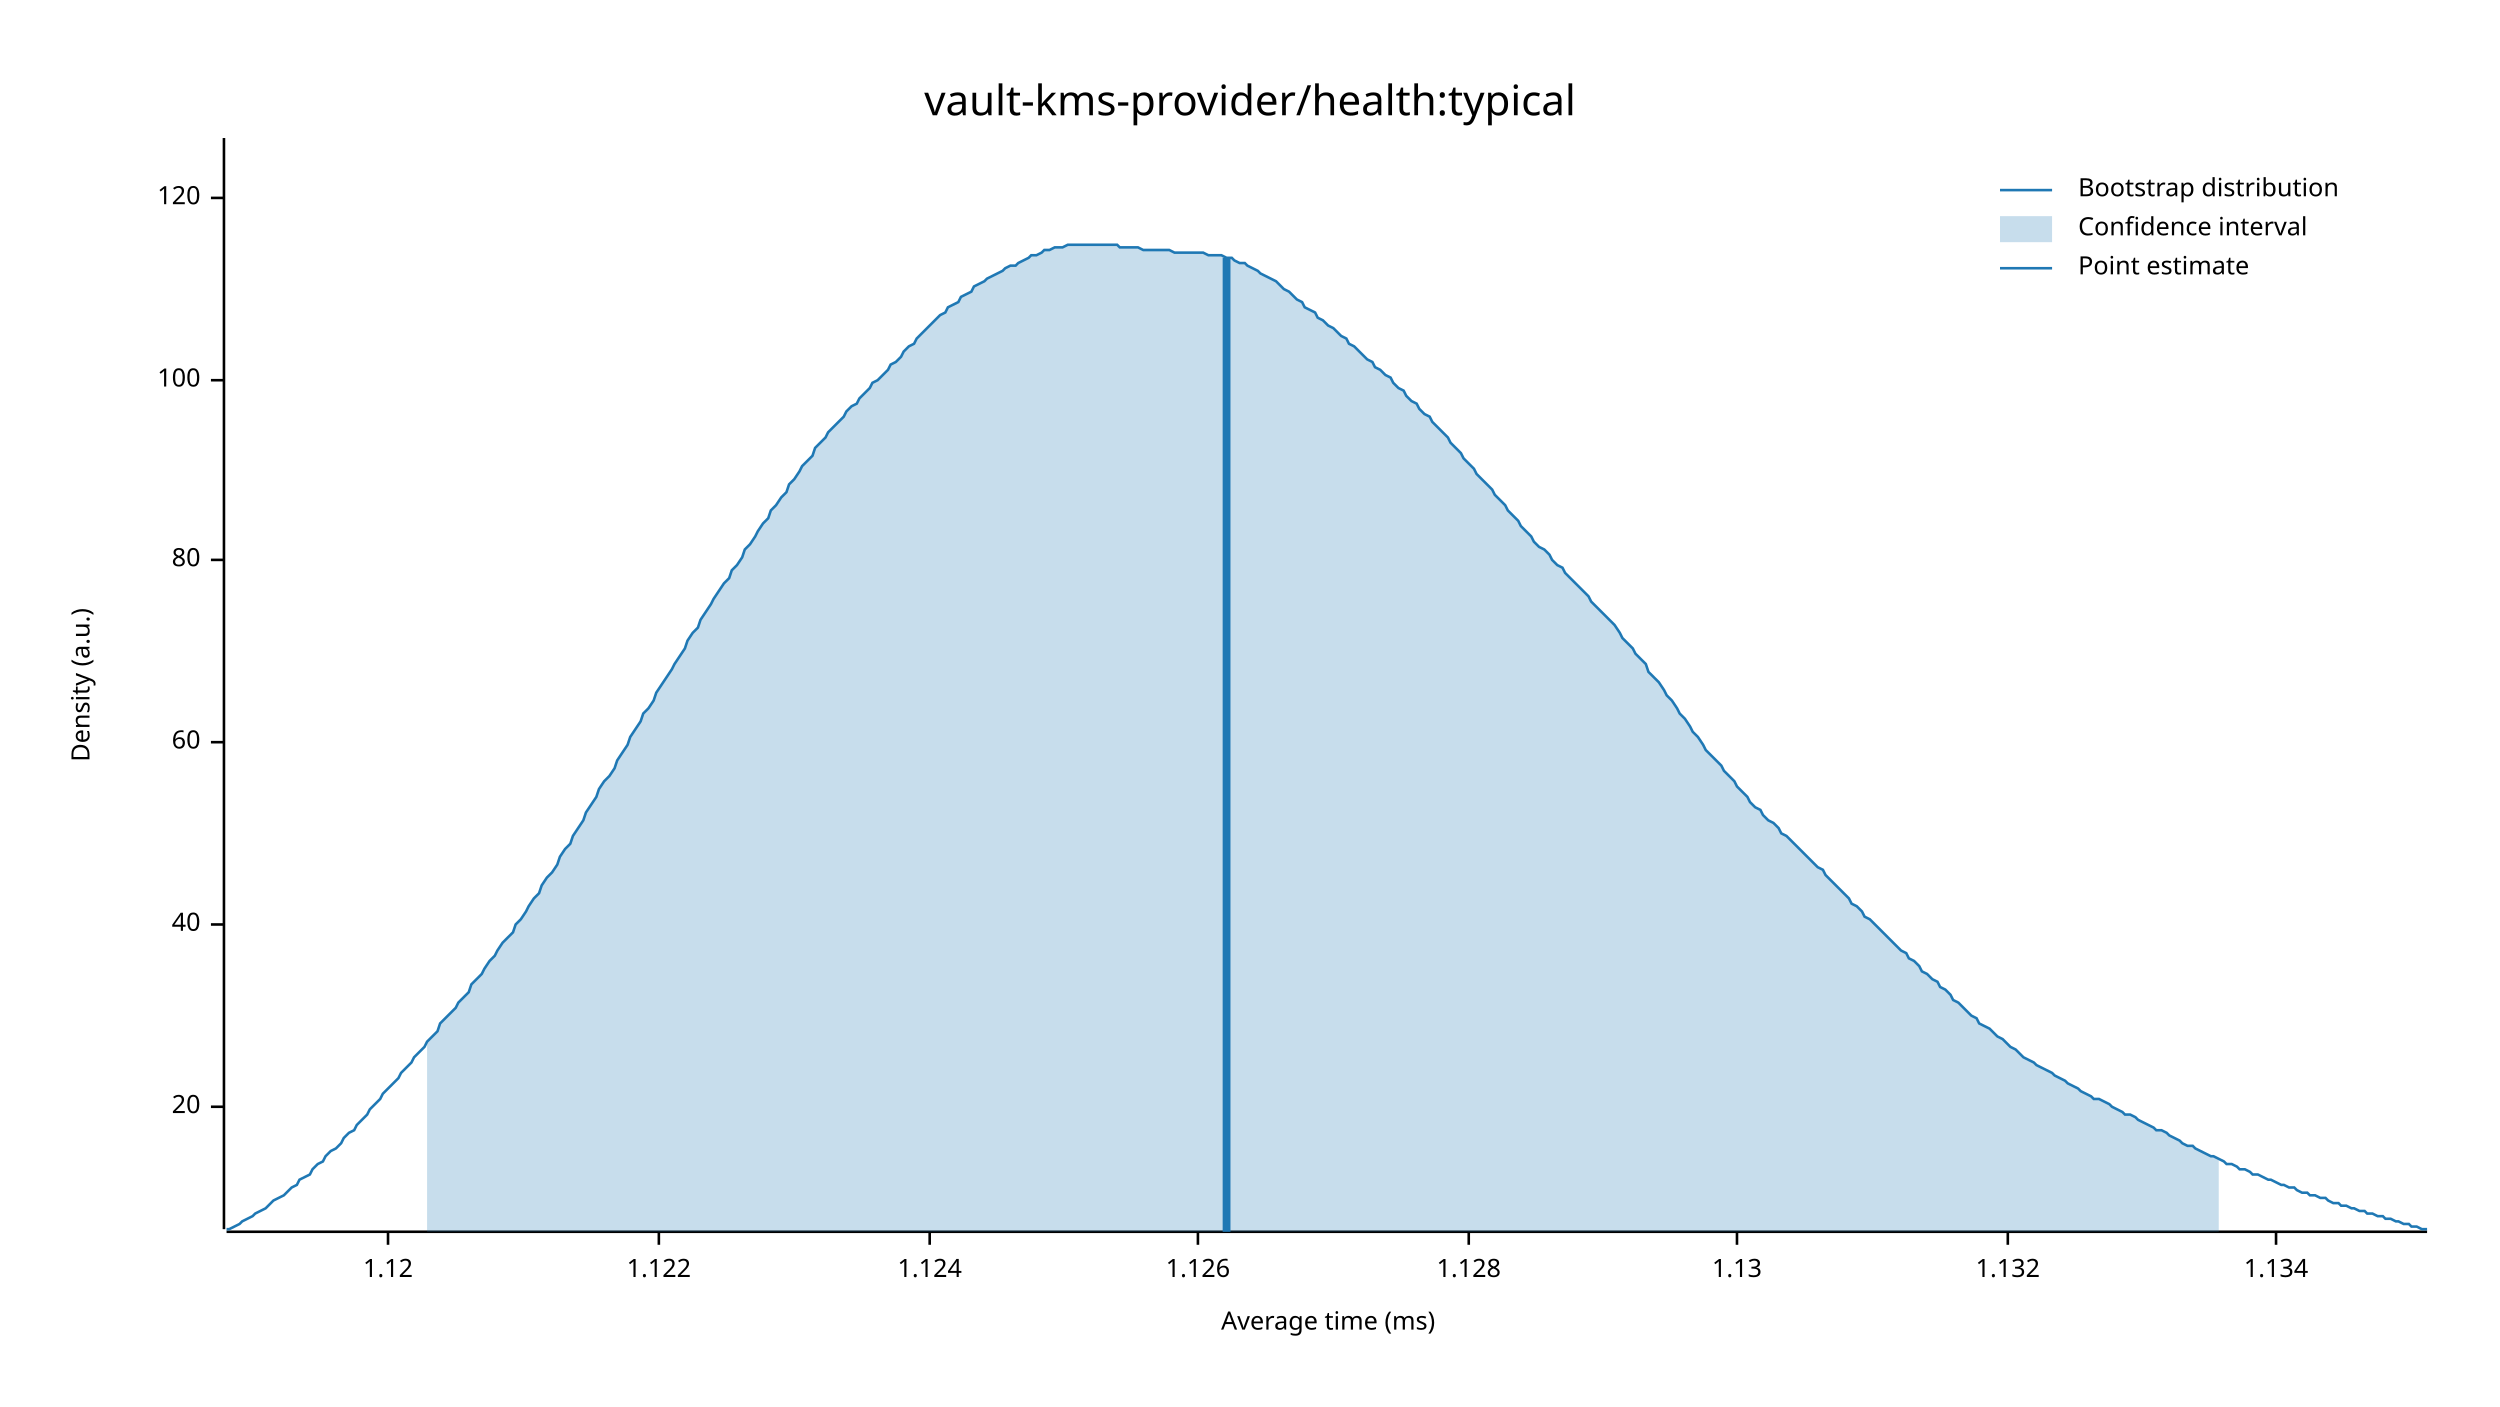
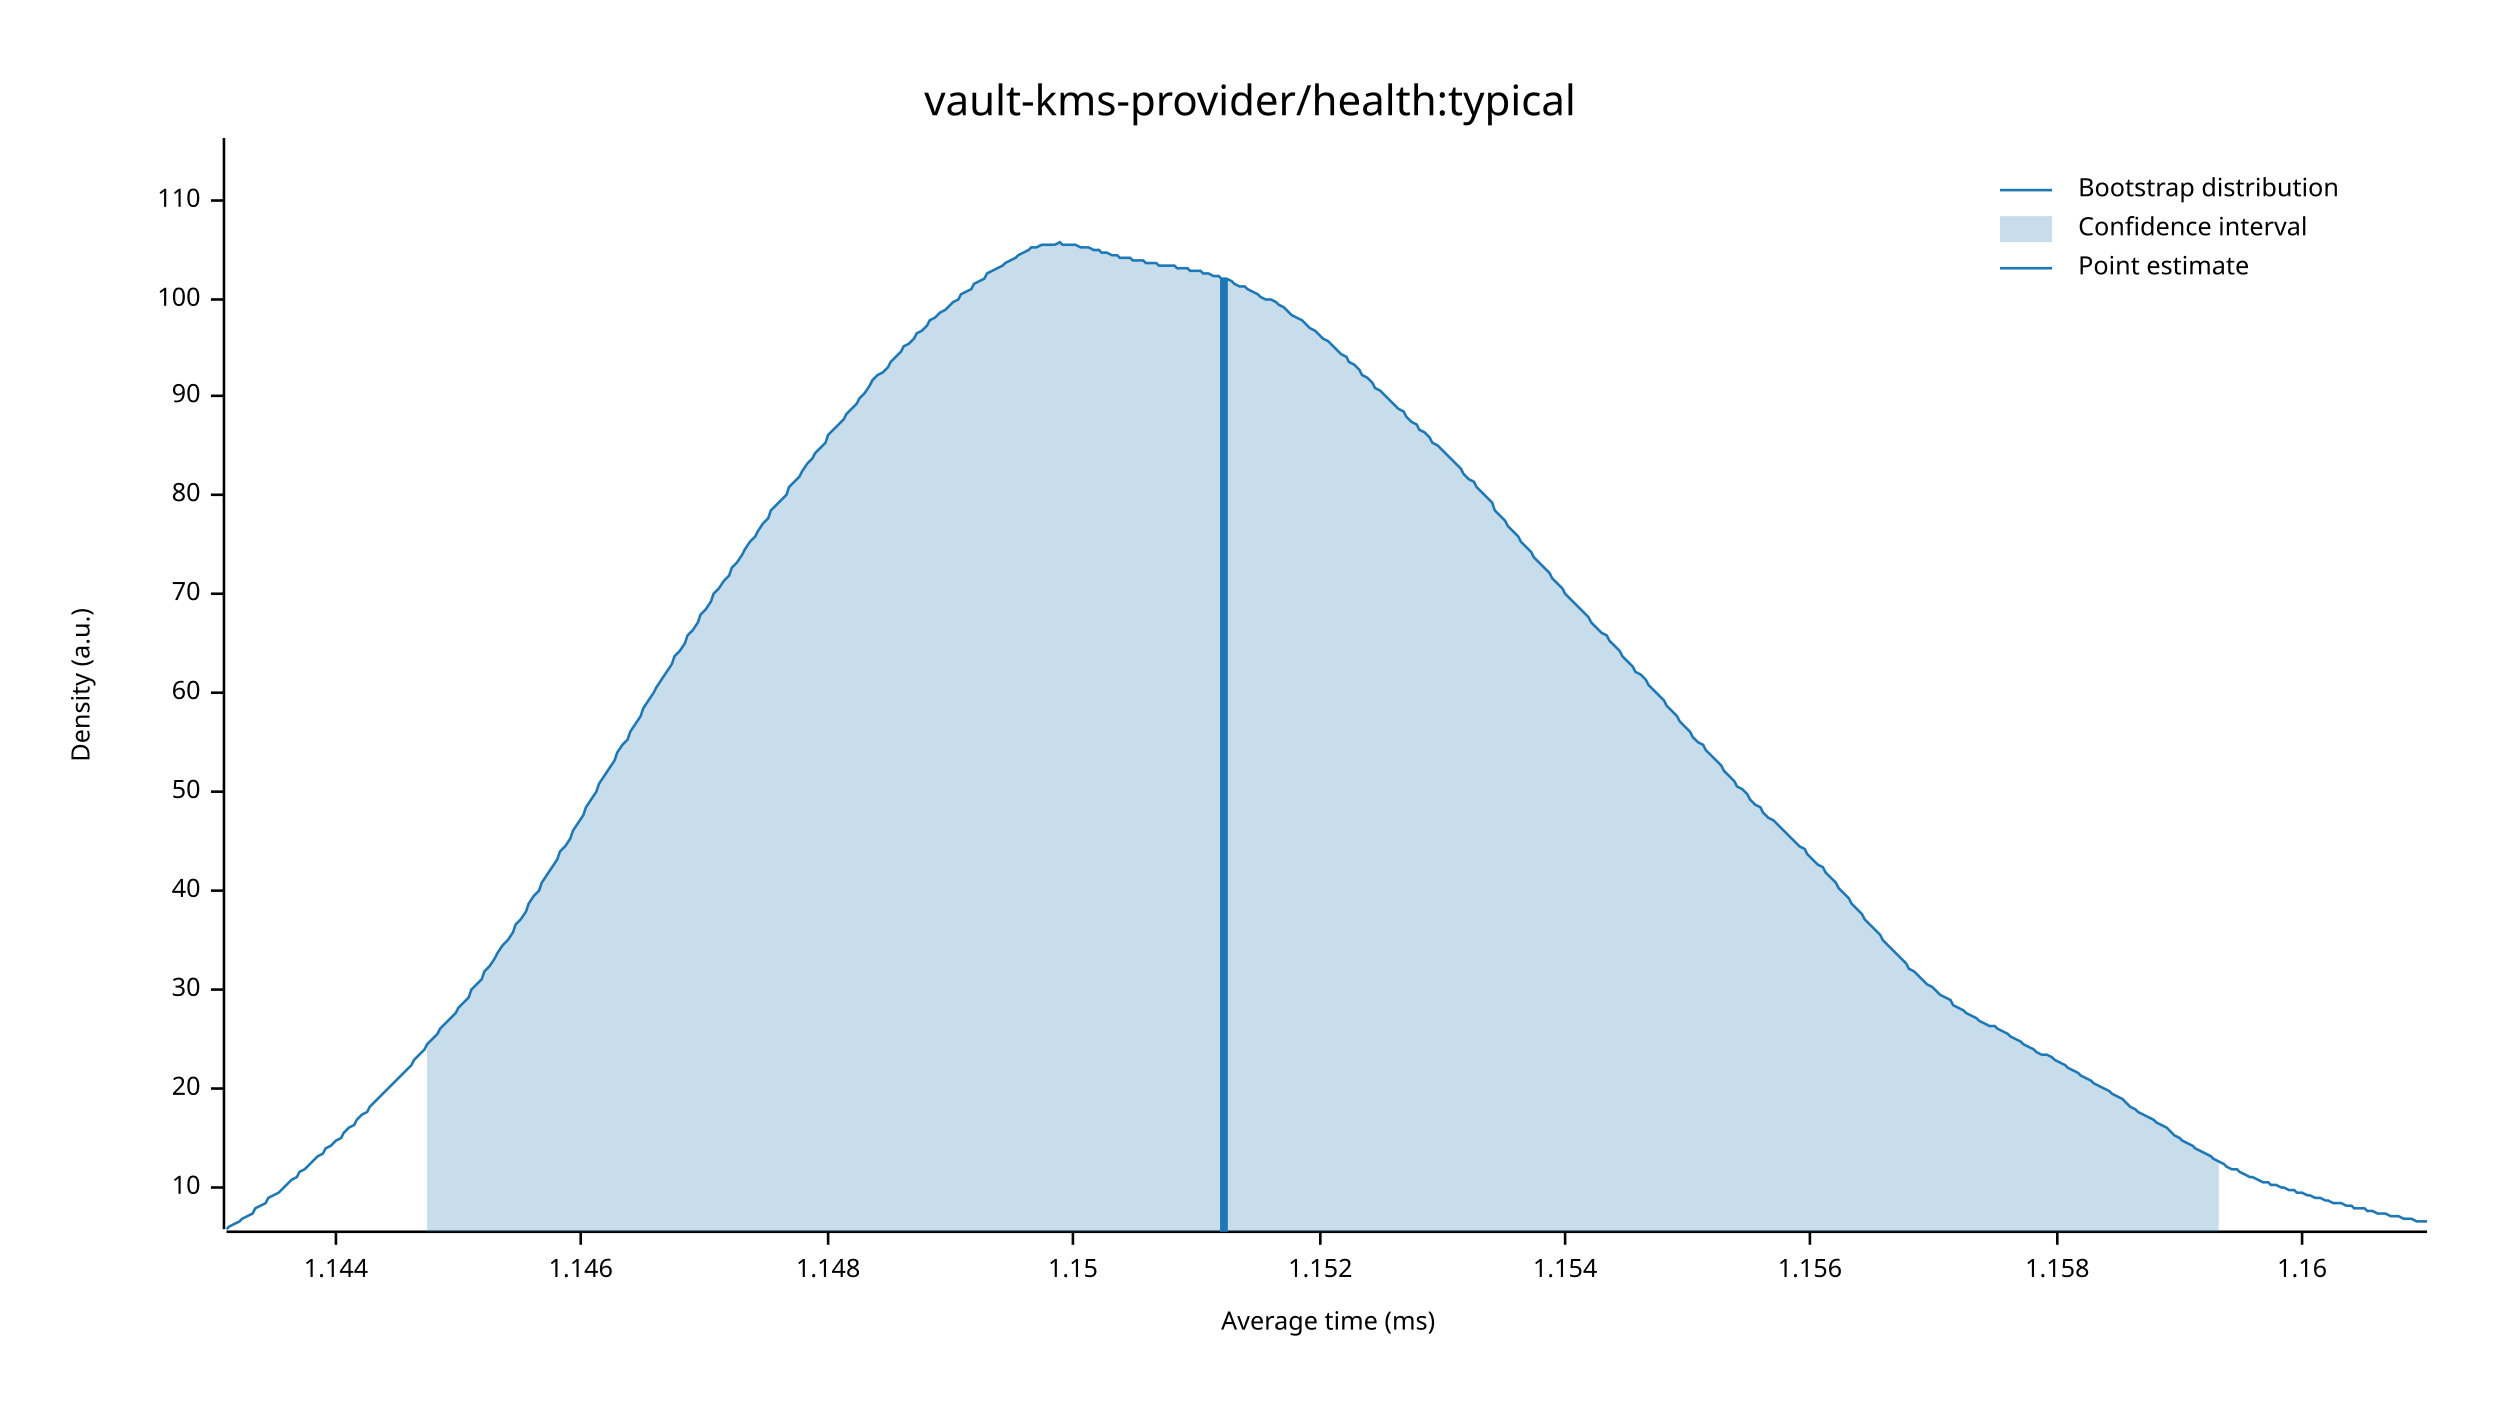
<svg xmlns="http://www.w3.org/2000/svg" width="960" height="540" viewBox="0 0 960 540">
  <text x="480" y="32" dy="0.76em" text-anchor="middle" font-family="sans-serif" font-size="16.129" opacity="1" fill="#000000">
vault-kms-provider/health:typical
</text>
  <text x="27" y="263" dy="0.76em" text-anchor="middle" font-family="sans-serif" font-size="9.677" opacity="1" fill="#000000" transform="rotate(270, 27, 263)">
Density (a.u.)
</text>
  <text x="510" y="513" dy="-0.5ex" text-anchor="middle" font-family="sans-serif" font-size="9.677" opacity="1" fill="#000000">
Average time (ms)
</text>
  <polyline fill="none" opacity="1" stroke="#000000" stroke-width="1" points="86,53 86,472 " />
-   <text x="77" y="425" dy="0.5ex" text-anchor="end" font-family="sans-serif" font-size="9.677" opacity="1" fill="#000000">
+   <text x="77" y="456" dy="0.5ex" text-anchor="end" font-family="sans-serif" font-size="9.677" opacity="1" fill="#000000">
+ 10
+ </text>
+   <polyline fill="none" opacity="1" stroke="#000000" stroke-width="1" points="81,456 86,456 " />
+   <text x="77" y="418" dy="0.5ex" text-anchor="end" font-family="sans-serif" font-size="9.677" opacity="1" fill="#000000">
20
</text>
-   <polyline fill="none" opacity="1" stroke="#000000" stroke-width="1" points="81,425 86,425 " />
-   <text x="77" y="355" dy="0.5ex" text-anchor="end" font-family="sans-serif" font-size="9.677" opacity="1" fill="#000000">
+   <polyline fill="none" opacity="1" stroke="#000000" stroke-width="1" points="81,418 86,418 " />
+   <text x="77" y="380" dy="0.5ex" text-anchor="end" font-family="sans-serif" font-size="9.677" opacity="1" fill="#000000">
+ 30
+ </text>
+   <polyline fill="none" opacity="1" stroke="#000000" stroke-width="1" points="81,380 86,380 " />
+   <text x="77" y="342" dy="0.5ex" text-anchor="end" font-family="sans-serif" font-size="9.677" opacity="1" fill="#000000">
40
</text>
-   <polyline fill="none" opacity="1" stroke="#000000" stroke-width="1" points="81,355 86,355 " />
-   <text x="77" y="285" dy="0.5ex" text-anchor="end" font-family="sans-serif" font-size="9.677" opacity="1" fill="#000000">
+   <polyline fill="none" opacity="1" stroke="#000000" stroke-width="1" points="81,342 86,342 " />
+   <text x="77" y="304" dy="0.5ex" text-anchor="end" font-family="sans-serif" font-size="9.677" opacity="1" fill="#000000">
+ 50
+ </text>
+   <polyline fill="none" opacity="1" stroke="#000000" stroke-width="1" points="81,304 86,304 " />
+   <text x="77" y="266" dy="0.5ex" text-anchor="end" font-family="sans-serif" font-size="9.677" opacity="1" fill="#000000">
60
</text>
-   <polyline fill="none" opacity="1" stroke="#000000" stroke-width="1" points="81,285 86,285 " />
-   <text x="77" y="215" dy="0.5ex" text-anchor="end" font-family="sans-serif" font-size="9.677" opacity="1" fill="#000000">
+   <polyline fill="none" opacity="1" stroke="#000000" stroke-width="1" points="81,266 86,266 " />
+   <text x="77" y="228" dy="0.5ex" text-anchor="end" font-family="sans-serif" font-size="9.677" opacity="1" fill="#000000">
+ 70
+ </text>
+   <polyline fill="none" opacity="1" stroke="#000000" stroke-width="1" points="81,228 86,228 " />
+   <text x="77" y="190" dy="0.5ex" text-anchor="end" font-family="sans-serif" font-size="9.677" opacity="1" fill="#000000">
80
</text>
-   <polyline fill="none" opacity="1" stroke="#000000" stroke-width="1" points="81,215 86,215 " />
-   <text x="77" y="146" dy="0.5ex" text-anchor="end" font-family="sans-serif" font-size="9.677" opacity="1" fill="#000000">
+   <polyline fill="none" opacity="1" stroke="#000000" stroke-width="1" points="81,190 86,190 " />
+   <text x="77" y="152" dy="0.5ex" text-anchor="end" font-family="sans-serif" font-size="9.677" opacity="1" fill="#000000">
+ 90
+ </text>
+   <polyline fill="none" opacity="1" stroke="#000000" stroke-width="1" points="81,152 86,152 " />
+   <text x="77" y="115" dy="0.5ex" text-anchor="end" font-family="sans-serif" font-size="9.677" opacity="1" fill="#000000">
100
</text>
-   <polyline fill="none" opacity="1" stroke="#000000" stroke-width="1" points="81,146 86,146 " />
-   <text x="77" y="76" dy="0.5ex" text-anchor="end" font-family="sans-serif" font-size="9.677" opacity="1" fill="#000000">
- 120
+   <polyline fill="none" opacity="1" stroke="#000000" stroke-width="1" points="81,115 86,115 " />
+   <text x="77" y="77" dy="0.5ex" text-anchor="end" font-family="sans-serif" font-size="9.677" opacity="1" fill="#000000">
+ 110
</text>
-   <polyline fill="none" opacity="1" stroke="#000000" stroke-width="1" points="81,76 86,76 " />
+   <polyline fill="none" opacity="1" stroke="#000000" stroke-width="1" points="81,77 86,77 " />
  <polyline fill="none" opacity="1" stroke="#000000" stroke-width="1" points="87,473 932,473 " />
-   <text x="149" y="483" dy="0.76em" text-anchor="middle" font-family="sans-serif" font-size="9.677" opacity="1" fill="#000000">
- 1.12
+   <text x="129" y="483" dy="0.76em" text-anchor="middle" font-family="sans-serif" font-size="9.677" opacity="1" fill="#000000">
+ 1.144
</text>
-   <polyline fill="none" opacity="1" stroke="#000000" stroke-width="1" points="149,473 149,478 " />
-   <text x="253" y="483" dy="0.76em" text-anchor="middle" font-family="sans-serif" font-size="9.677" opacity="1" fill="#000000">
- 1.122
+   <polyline fill="none" opacity="1" stroke="#000000" stroke-width="1" points="129,473 129,478 " />
+   <text x="223" y="483" dy="0.76em" text-anchor="middle" font-family="sans-serif" font-size="9.677" opacity="1" fill="#000000">
+ 1.146
</text>
-   <polyline fill="none" opacity="1" stroke="#000000" stroke-width="1" points="253,473 253,478 " />
-   <text x="357" y="483" dy="0.76em" text-anchor="middle" font-family="sans-serif" font-size="9.677" opacity="1" fill="#000000">
- 1.124
+   <polyline fill="none" opacity="1" stroke="#000000" stroke-width="1" points="223,473 223,478 " />
+   <text x="318" y="483" dy="0.76em" text-anchor="middle" font-family="sans-serif" font-size="9.677" opacity="1" fill="#000000">
+ 1.148
</text>
-   <polyline fill="none" opacity="1" stroke="#000000" stroke-width="1" points="357,473 357,478 " />
-   <text x="460" y="483" dy="0.76em" text-anchor="middle" font-family="sans-serif" font-size="9.677" opacity="1" fill="#000000">
- 1.126
+   <polyline fill="none" opacity="1" stroke="#000000" stroke-width="1" points="318,473 318,478 " />
+   <text x="412" y="483" dy="0.76em" text-anchor="middle" font-family="sans-serif" font-size="9.677" opacity="1" fill="#000000">
+ 1.15
</text>
-   <polyline fill="none" opacity="1" stroke="#000000" stroke-width="1" points="460,473 460,478 " />
-   <text x="564" y="483" dy="0.76em" text-anchor="middle" font-family="sans-serif" font-size="9.677" opacity="1" fill="#000000">
- 1.128
+   <polyline fill="none" opacity="1" stroke="#000000" stroke-width="1" points="412,473 412,478 " />
+   <text x="507" y="483" dy="0.76em" text-anchor="middle" font-family="sans-serif" font-size="9.677" opacity="1" fill="#000000">
+ 1.152
</text>
-   <polyline fill="none" opacity="1" stroke="#000000" stroke-width="1" points="564,473 564,478 " />
-   <text x="667" y="483" dy="0.76em" text-anchor="middle" font-family="sans-serif" font-size="9.677" opacity="1" fill="#000000">
- 1.13
+   <polyline fill="none" opacity="1" stroke="#000000" stroke-width="1" points="507,473 507,478 " />
+   <text x="601" y="483" dy="0.76em" text-anchor="middle" font-family="sans-serif" font-size="9.677" opacity="1" fill="#000000">
+ 1.154
</text>
-   <polyline fill="none" opacity="1" stroke="#000000" stroke-width="1" points="667,473 667,478 " />
-   <text x="771" y="483" dy="0.76em" text-anchor="middle" font-family="sans-serif" font-size="9.677" opacity="1" fill="#000000">
- 1.132
+   <polyline fill="none" opacity="1" stroke="#000000" stroke-width="1" points="601,473 601,478 " />
+   <text x="695" y="483" dy="0.76em" text-anchor="middle" font-family="sans-serif" font-size="9.677" opacity="1" fill="#000000">
+ 1.156
</text>
-   <polyline fill="none" opacity="1" stroke="#000000" stroke-width="1" points="771,473 771,478 " />
-   <text x="874" y="483" dy="0.76em" text-anchor="middle" font-family="sans-serif" font-size="9.677" opacity="1" fill="#000000">
- 1.134
+   <polyline fill="none" opacity="1" stroke="#000000" stroke-width="1" points="695,473 695,478 " />
+   <text x="790" y="483" dy="0.76em" text-anchor="middle" font-family="sans-serif" font-size="9.677" opacity="1" fill="#000000">
+ 1.158
</text>
-   <polyline fill="none" opacity="1" stroke="#000000" stroke-width="1" points="874,473 874,478 " />
-   <polyline fill="none" opacity="1" stroke="#1F78B4" stroke-width="1" points="87,472 88,472 90,471 92,470 93,469 95,468 97,467 98,466 100,465 102,464 103,463 105,461 107,460 109,459 110,458 112,456 114,455 115,453 117,452 119,451 120,449 122,447 124,446 125,444 127,442 129,441 131,439 132,437 134,435 136,434 137,432 139,430 141,428 142,426 144,424 146,422 147,420 149,418 151,416 153,414 154,412 156,410 158,408 159,406 161,404 163,402 164,400 166,398 168,396 169,393 171,391 173,389 175,387 176,385 178,383 180,381 181,378 183,376 185,374 186,372 188,369 190,367 191,365 193,362 195,360 197,358 198,355 200,353 202,350 203,348 205,345 207,343 208,340 210,337 212,335 214,332 215,329 217,326 219,324 220,321 222,318 224,315 225,312 227,309 229,306 230,303 232,300 234,298 236,295 237,292 239,289 241,286 242,283 244,280 246,277 247,274 249,272 251,269 252,266 254,263 256,260 258,257 259,255 261,252 263,249 264,246 266,243 268,241 269,238 271,235 273,232 274,230 276,227 278,224 280,222 281,219 283,217 285,214 286,211 288,209 290,206 291,204 293,201 295,199 296,196 298,194 300,191 302,189 303,186 305,184 307,181 308,179 310,177 312,175 313,172 315,170 317,168 318,166 320,164 322,162 324,160 325,158 327,156 329,155 330,153 332,151 334,149 335,147 337,146 339,144 341,142 342,140 344,139 346,137 347,135 349,133 351,132 352,130 354,128 356,126 357,125 359,123 361,121 363,120 364,118 366,117 368,116 369,114 371,113 373,112 374,110 376,109 378,108 379,107 381,106 383,105 385,104 386,103 388,102 390,102 391,101 393,100 395,99 396,98 398,98 400,97 401,96 403,96 405,95 407,95 408,95 410,94 412,94 413,94 415,94 417,94 418,94 420,94 422,94 423,94 425,94 427,94 429,94 430,95 432,95 434,95 435,95 437,95 439,96 440,96 442,96 444,96 445,96 447,96 449,96 451,97 452,97 454,97 456,97 457,97 459,97 461,97 462,97 464,98 466,98 468,98 469,98 471,99 473,99 474,100 476,101 478,101 479,102 481,103 483,104 484,105 486,106 488,107 490,108 491,109 493,111 495,112 496,113 498,115 500,116 501,118 503,119 505,120 506,122 508,123 510,125 512,126 513,127 515,129 517,130 518,132 520,133 522,135 523,136 525,138 527,139 528,141 530,142 532,144 534,145 535,147 537,149 539,150 540,152 542,154 544,155 545,157 547,159 549,160 550,162 552,164 554,166 556,168 557,170 559,172 561,174 562,176 564,178 566,180 567,182 569,184 571,186 573,188 574,190 576,192 578,194 579,196 581,198 583,200 584,202 586,204 588,206 589,208 591,210 593,211 595,213 596,215 598,217 600,218 601,220 603,222 605,224 606,225 608,227 610,229 611,231 613,233 615,235 617,237 618,238 620,240 622,243 623,245 625,247 627,249 628,251 630,253 632,255 633,258 635,260 637,262 639,265 640,267 642,269 644,272 645,274 647,276 649,279 650,281 652,283 654,286 655,288 657,290 659,292 661,294 662,296 664,298 666,300 667,302 669,304 671,306 672,308 674,310 676,311 677,313 679,315 681,316 683,318 684,320 686,321 688,323 689,324 691,326 693,328 694,329 696,331 698,333 700,334 701,336 703,338 705,340 706,341 708,343 710,345 711,347 713,348 715,350 716,352 718,353 720,355 722,357 723,358 725,360 727,362 728,363 730,365 732,366 733,368 735,369 737,371 738,373 740,374 742,376 744,377 745,379 747,380 749,382 750,384 752,385 754,387 755,388 757,390 759,391 760,393 762,394 764,395 766,397 767,398 769,399 771,401 772,402 774,403 776,405 777,406 779,407 781,408 782,409 784,410 786,411 788,412 789,413 791,414 793,415 794,416 796,417 798,418 799,419 801,420 803,421 804,422 806,422 808,423 810,424 811,425 813,426 815,427 816,428 818,428 820,429 821,430 823,431 825,432 827,433 828,434 830,434 832,435 833,436 835,437 837,438 838,439 840,440 842,440 843,441 845,442 847,443 849,444 850,444 852,445 854,446 855,447 857,447 859,448 860,449 862,449 864,450 865,451 867,451 869,452 871,453 872,453 874,454 876,455 877,455 879,456 881,456 882,457 884,458 886,458 887,459 889,459 891,460 893,460 894,461 896,462 898,462 899,463 901,463 903,464 904,464 906,465 908,465 909,466 911,466 913,467 915,467 916,468 918,468 920,469 921,469 923,470 925,470 926,471 928,471 930,472 932,472 " />
-   <polygon opacity="0.25" fill="#1F78B4" points="164,400 166,398 168,396 169,393 171,391 173,389 175,387 176,385 178,383 180,381 181,378 183,376 185,374 186,372 188,369 190,367 191,365 193,362 195,360 197,358 198,355 200,353 202,350 203,348 205,345 207,343 208,340 210,337 212,335 214,332 215,329 217,326 219,324 220,321 222,318 224,315 225,312 227,309 229,306 230,303 232,300 234,298 236,295 237,292 239,289 241,286 242,283 244,280 246,277 247,274 249,272 251,269 252,266 254,263 256,260 258,257 259,255 261,252 263,249 264,246 266,243 268,241 269,238 271,235 273,232 274,230 276,227 278,224 280,222 281,219 283,217 285,214 286,211 288,209 290,206 291,204 293,201 295,199 296,196 298,194 300,191 302,189 303,186 305,184 307,181 308,179 310,177 312,175 313,172 315,170 317,168 318,166 320,164 322,162 324,160 325,158 327,156 329,155 330,153 332,151 334,149 335,147 337,146 339,144 341,142 342,140 344,139 346,137 347,135 349,133 351,132 352,130 354,128 356,126 357,125 359,123 361,121 363,120 364,118 366,117 368,116 369,114 371,113 373,112 374,110 376,109 378,108 379,107 381,106 383,105 385,104 386,103 388,102 390,102 391,101 393,100 395,99 396,98 398,98 400,97 401,96 403,96 405,95 407,95 408,95 410,94 412,94 413,94 415,94 417,94 418,94 420,94 422,94 423,94 425,94 427,94 429,94 430,95 432,95 434,95 435,95 437,95 439,96 440,96 442,96 444,96 445,96 447,96 449,96 451,97 452,97 454,97 456,97 457,97 459,97 461,97 462,97 464,98 466,98 468,98 469,98 471,99 473,99 474,100 476,101 478,101 479,102 481,103 483,104 484,105 486,106 488,107 490,108 491,109 493,111 495,112 496,113 498,115 500,116 501,118 503,119 505,120 506,122 508,123 510,125 512,126 513,127 515,129 517,130 518,132 520,133 522,135 523,136 525,138 527,139 528,141 530,142 532,144 534,145 535,147 537,149 539,150 540,152 542,154 544,155 545,157 547,159 549,160 550,162 552,164 554,166 556,168 557,170 559,172 561,174 562,176 564,178 566,180 567,182 569,184 571,186 573,188 574,190 576,192 578,194 579,196 581,198 583,200 584,202 586,204 588,206 589,208 591,210 593,211 595,213 596,215 598,217 600,218 601,220 603,222 605,224 606,225 608,227 610,229 611,231 613,233 615,235 617,237 618,238 620,240 622,243 623,245 625,247 627,249 628,251 630,253 632,255 633,258 635,260 637,262 639,265 640,267 642,269 644,272 645,274 647,276 649,279 650,281 652,283 654,286 655,288 657,290 659,292 661,294 662,296 664,298 666,300 667,302 669,304 671,306 672,308 674,310 676,311 677,313 679,315 681,316 683,318 684,320 686,321 688,323 689,324 691,326 693,328 694,329 696,331 698,333 700,334 701,336 703,338 705,340 706,341 708,343 710,345 711,347 713,348 715,350 716,352 718,353 720,355 722,357 723,358 725,360 727,362 728,363 730,365 732,366 733,368 735,369 737,371 738,373 740,374 742,376 744,377 745,379 747,380 749,382 750,384 752,385 754,387 755,388 757,390 759,391 760,393 762,394 764,395 766,397 767,398 769,399 771,401 772,402 774,403 776,405 777,406 779,407 781,408 782,409 784,410 786,411 788,412 789,413 791,414 793,415 794,416 796,417 798,418 799,419 801,420 803,421 804,422 806,422 808,423 810,424 811,425 813,426 815,427 816,428 818,428 820,429 821,430 823,431 825,432 827,433 828,434 830,434 832,435 833,436 835,437 837,438 838,439 840,440 842,440 843,441 845,442 847,443 849,444 850,444 852,445 852,473 164,473 " />
-   <polyline fill="none" opacity="1" stroke="#1F78B4" stroke-width="3" points="471,473 471,99 " />
+   <polyline fill="none" opacity="1" stroke="#000000" stroke-width="1" points="790,473 790,478 " />
+   <text x="884" y="483" dy="0.76em" text-anchor="middle" font-family="sans-serif" font-size="9.677" opacity="1" fill="#000000">
+ 1.16
+ </text>
+   <polyline fill="none" opacity="1" stroke="#000000" stroke-width="1" points="884,473 884,478 " />
+   <polyline fill="none" opacity="1" stroke="#1F78B4" stroke-width="1" points="87,472 88,471 90,470 92,469 93,468 95,467 97,466 98,464 100,463 102,462 103,460 105,459 107,458 109,456 110,455 112,453 114,452 115,450 117,449 119,447 120,446 122,444 124,443 125,441 127,440 129,438 131,437 132,435 134,433 136,432 137,430 139,428 141,427 142,425 144,423 146,421 147,420 149,418 151,416 153,414 154,413 156,411 158,409 159,407 161,405 163,403 164,401 166,399 168,397 169,395 171,393 173,391 175,389 176,387 178,385 180,383 181,380 183,378 185,376 186,373 188,371 190,368 191,366 193,363 195,361 197,358 198,355 200,353 202,350 203,347 205,344 207,342 208,339 210,336 212,333 214,330 215,327 217,325 219,322 220,319 222,316 224,313 225,310 227,307 229,304 230,301 232,298 234,295 236,292 237,289 239,286 241,284 242,281 244,278 246,275 247,272 249,269 251,266 252,264 254,261 256,258 258,255 259,252 261,250 263,247 264,244 266,242 268,239 269,236 271,234 273,231 274,228 276,226 278,223 280,221 281,218 283,216 285,213 286,211 288,208 290,206 291,204 293,201 295,199 296,196 298,194 300,192 302,190 303,187 305,185 307,183 308,181 310,178 312,176 313,174 315,172 317,170 318,167 320,165 322,163 324,161 325,159 327,157 329,155 330,153 332,151 334,148 335,146 337,144 339,143 341,141 342,139 344,137 346,135 347,133 349,132 351,130 352,128 354,127 356,125 357,123 359,122 361,120 363,119 364,118 366,116 368,115 369,113 371,112 373,111 374,109 376,108 378,107 379,105 381,104 383,103 385,102 386,101 388,100 390,99 391,98 393,97 395,96 396,95 398,95 400,94 401,94 403,94 405,94 407,93 408,94 410,94 412,94 413,94 415,95 417,95 418,95 420,96 422,96 423,97 425,97 427,98 429,98 430,99 432,99 434,99 435,100 437,100 439,100 440,101 442,101 444,101 445,102 447,102 449,102 451,102 452,103 454,103 456,103 457,104 459,104 461,104 462,105 464,105 466,106 468,106 469,107 471,107 473,108 474,109 476,110 478,110 479,111 481,112 483,113 484,114 486,115 488,115 490,116 491,117 493,118 495,120 496,121 498,122 500,123 501,124 503,126 505,127 506,128 508,130 510,131 512,133 513,134 515,136 517,137 518,139 520,140 522,142 523,144 525,145 527,147 528,149 530,150 532,152 534,154 535,155 537,157 539,158 540,160 542,162 544,163 545,165 547,166 549,168 550,170 552,171 554,173 556,175 557,176 559,178 561,180 562,182 564,184 566,185 567,187 569,189 571,191 573,193 574,196 576,198 578,200 579,202 581,204 583,206 584,208 586,210 588,212 589,214 591,216 593,218 595,220 596,222 598,224 600,226 601,228 603,230 605,232 606,233 608,235 610,237 611,239 613,241 615,243 617,244 618,246 620,248 622,250 623,252 625,254 627,256 628,258 630,259 632,261 633,263 635,265 637,267 639,269 640,271 642,273 644,275 645,277 647,279 649,281 650,283 652,285 654,286 655,288 657,290 659,292 661,294 662,296 664,298 666,300 667,302 669,303 671,305 672,307 674,309 676,310 677,312 679,314 681,315 683,317 684,318 686,320 688,322 689,323 691,325 693,326 694,328 696,330 698,332 700,333 701,335 703,337 705,339 706,341 708,343 710,345 711,347 713,349 715,351 716,353 718,355 720,357 722,359 723,361 725,363 727,365 728,366 730,368 732,370 733,372 735,373 737,375 738,376 740,378 742,379 744,381 745,382 747,383 749,384 750,386 752,387 754,388 755,389 757,390 759,391 760,392 762,393 764,394 766,394 767,395 769,396 771,397 772,398 774,399 776,400 777,401 779,402 781,403 782,404 784,405 786,405 788,406 789,407 791,408 793,409 794,410 796,411 798,412 799,413 801,414 803,415 804,416 806,417 808,418 810,419 811,420 813,421 815,422 816,423 818,425 820,426 821,427 823,428 825,429 827,430 828,431 830,432 832,433 833,434 835,436 837,437 838,438 840,439 842,440 843,441 845,442 847,443 849,444 850,445 852,446 854,447 855,448 857,449 859,449 860,450 862,451 864,452 865,452 867,453 869,454 871,454 872,455 874,455 876,456 877,456 879,457 881,457 882,458 884,458 886,459 887,459 889,460 891,460 893,461 894,461 896,462 898,462 899,462 901,463 903,463 904,464 906,464 908,464 909,465 911,465 913,466 915,466 916,466 918,467 920,467 921,467 923,468 925,468 926,468 928,469 930,469 932,469 " />
+   <polygon opacity="0.25" fill="#1F78B4" points="164,401 166,399 168,397 169,395 171,393 173,391 175,389 176,387 178,385 180,383 181,380 183,378 185,376 186,373 188,371 190,368 191,366 193,363 195,361 197,358 198,355 200,353 202,350 203,347 205,344 207,342 208,339 210,336 212,333 214,330 215,327 217,325 219,322 220,319 222,316 224,313 225,310 227,307 229,304 230,301 232,298 234,295 236,292 237,289 239,286 241,284 242,281 244,278 246,275 247,272 249,269 251,266 252,264 254,261 256,258 258,255 259,252 261,250 263,247 264,244 266,242 268,239 269,236 271,234 273,231 274,228 276,226 278,223 280,221 281,218 283,216 285,213 286,211 288,208 290,206 291,204 293,201 295,199 296,196 298,194 300,192 302,190 303,187 305,185 307,183 308,181 310,178 312,176 313,174 315,172 317,170 318,167 320,165 322,163 324,161 325,159 327,157 329,155 330,153 332,151 334,148 335,146 337,144 339,143 341,141 342,139 344,137 346,135 347,133 349,132 351,130 352,128 354,127 356,125 357,123 359,122 361,120 363,119 364,118 366,116 368,115 369,113 371,112 373,111 374,109 376,108 378,107 379,105 381,104 383,103 385,102 386,101 388,100 390,99 391,98 393,97 395,96 396,95 398,95 400,94 401,94 403,94 405,94 407,93 408,94 410,94 412,94 413,94 415,95 417,95 418,95 420,96 422,96 423,97 425,97 427,98 429,98 430,99 432,99 434,99 435,100 437,100 439,100 440,101 442,101 444,101 445,102 447,102 449,102 451,102 452,103 454,103 456,103 457,104 459,104 461,104 462,105 464,105 466,106 468,106 469,107 471,107 473,108 474,109 476,110 478,110 479,111 481,112 483,113 484,114 486,115 488,115 490,116 491,117 493,118 495,120 496,121 498,122 500,123 501,124 503,126 505,127 506,128 508,130 510,131 512,133 513,134 515,136 517,137 518,139 520,140 522,142 523,144 525,145 527,147 528,149 530,150 532,152 534,154 535,155 537,157 539,158 540,160 542,162 544,163 545,165 547,166 549,168 550,170 552,171 554,173 556,175 557,176 559,178 561,180 562,182 564,184 566,185 567,187 569,189 571,191 573,193 574,196 576,198 578,200 579,202 581,204 583,206 584,208 586,210 588,212 589,214 591,216 593,218 595,220 596,222 598,224 600,226 601,228 603,230 605,232 606,233 608,235 610,237 611,239 613,241 615,243 617,244 618,246 620,248 622,250 623,252 625,254 627,256 628,258 630,259 632,261 633,263 635,265 637,267 639,269 640,271 642,273 644,275 645,277 647,279 649,281 650,283 652,285 654,286 655,288 657,290 659,292 661,294 662,296 664,298 666,300 667,302 669,303 671,305 672,307 674,309 676,310 677,312 679,314 681,315 683,317 684,318 686,320 688,322 689,323 691,325 693,326 694,328 696,330 698,332 700,333 701,335 703,337 705,339 706,341 708,343 710,345 711,347 713,349 715,351 716,353 718,355 720,357 722,359 723,361 725,363 727,365 728,366 730,368 732,370 733,372 735,373 737,375 738,376 740,378 742,379 744,381 745,382 747,383 749,384 750,386 752,387 754,388 755,389 757,390 759,391 760,392 762,393 764,394 766,394 767,395 769,396 771,397 772,398 774,399 776,400 777,401 779,402 781,403 782,404 784,405 786,405 788,406 789,407 791,408 793,409 794,410 796,411 798,412 799,413 801,414 803,415 804,416 806,417 808,418 810,419 811,420 813,421 815,422 816,423 818,425 820,426 821,427 823,428 825,429 827,430 828,431 830,432 832,433 833,434 835,436 837,437 838,438 840,439 842,440 843,441 845,442 847,443 849,444 850,445 852,446 852,473 164,473 " />
+   <polyline fill="none" opacity="1" stroke="#1F78B4" stroke-width="3" points="470,473 470,107 " />
  <text x="798" y="68" dy="0.76em" text-anchor="start" font-family="sans-serif" font-size="9.677" opacity="1" fill="#000000">
Bootstrap distribution
</text>
  <text x="798" y="83" dy="0.76em" text-anchor="start" font-family="sans-serif" font-size="9.677" opacity="1" fill="#000000">
Confidence interval
</text>
  <text x="798" y="98" dy="0.76em" text-anchor="start" font-family="sans-serif" font-size="9.677" opacity="1" fill="#000000">
Point estimate
</text>
  <polyline fill="none" opacity="1" stroke="#1F78B4" stroke-width="1" points="768,73 788,73 " />
  <rect x="768" y="83" width="20" height="10" opacity="0.25" fill="#1F78B4" stroke="none" />
  <polyline fill="none" opacity="1" stroke="#1F78B4" stroke-width="1" points="768,103 788,103 " />
</svg>
